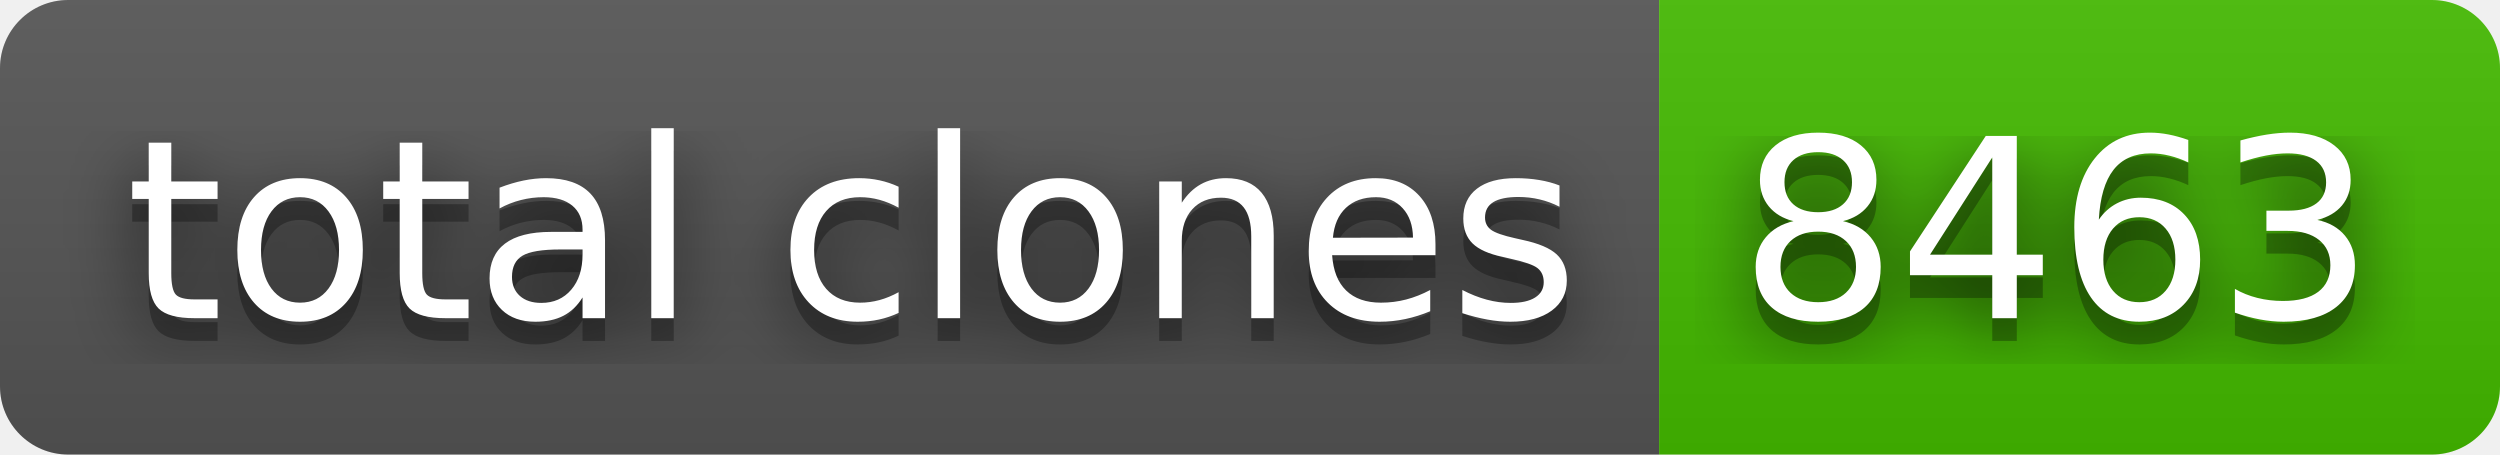
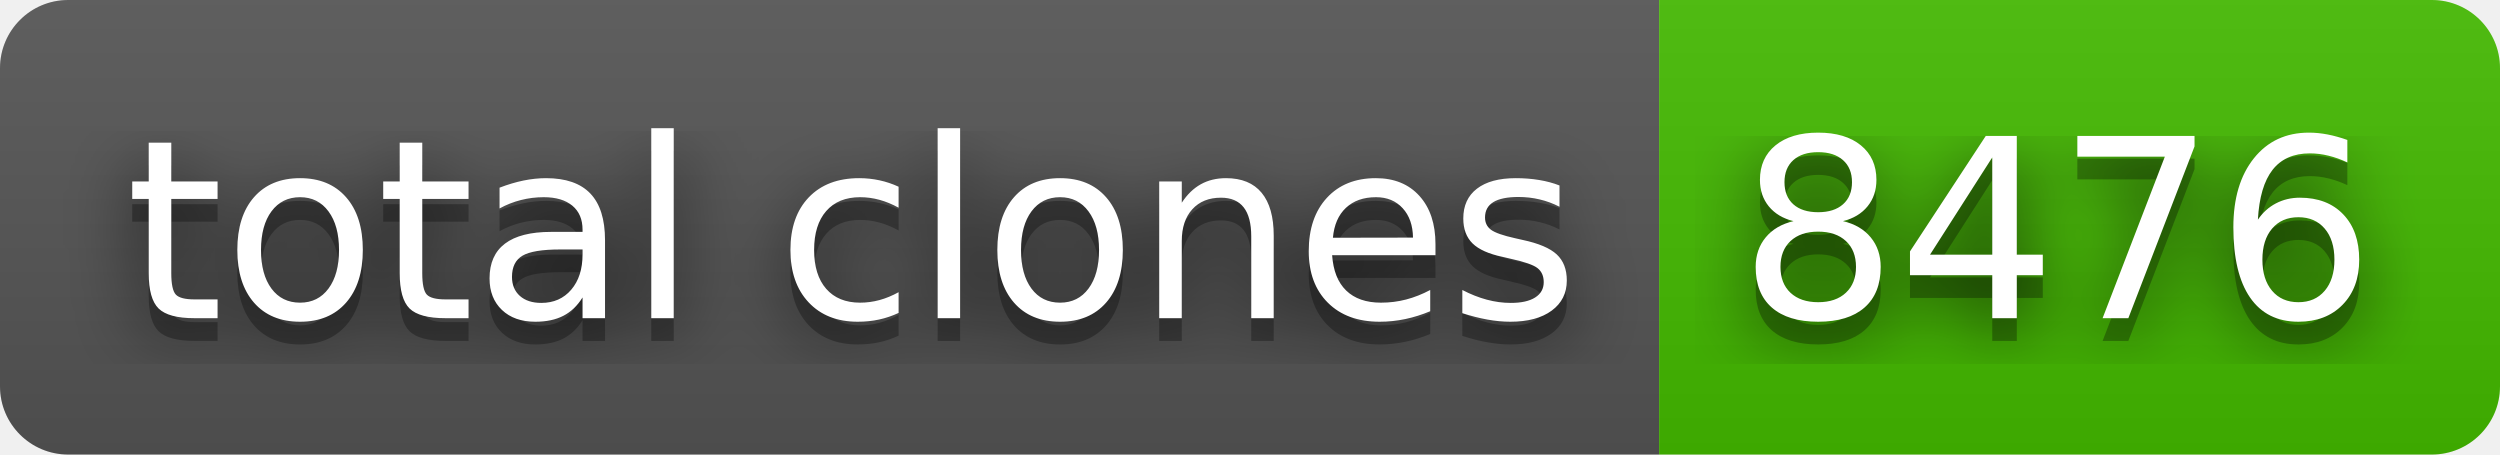
- <svg xmlns="http://www.w3.org/2000/svg" width="110" height="20" role="img" aria-label="total clones: 8463">
+ <svg xmlns="http://www.w3.org/2000/svg" width="110" height="20" role="img" aria-label="total clones: 8476">
  <filter id="blur">
    <feGaussianBlur stdDeviation="16" />
  </filter>
  <linearGradient id="s" x2="0" y2="100%">
    <stop offset="0" stop-color="#bbb" stop-opacity=".1" />
    <stop offset="1" stop-opacity=".1" />
  </linearGradient>
  <clipPath id="r">
    <rect width="110" height="20" rx="3" />
  </clipPath>
  <g clip-path="url(#r)">
    <rect width="73" height="20" fill="#555" />
    <rect x="73" width="37" height="20" fill="#4b0" />
    <rect width="110" height="20" fill="url(#s)" />
  </g>
  <g fill="#fff" text-anchor="middle" font-family="Verdana,Geneva,DejaVu Sans,sans-serif" text-rendering="geometricPrecision" font-size="110">
    <g transform="scale(.1)">
      <g aria-hidden="true" fill="#010101">
        <text x="375" y="150" fill-opacity=".8" filter="url(#blur)" textLength="630">total clones</text>
        <text x="375" y="150" fill-opacity=".3" textLength="630">total clones</text>
      </g>
      <text x="375" y="140" textLength="630">total clones</text>
    </g>
    <g transform="scale(.1)">
      <g aria-hidden="true" fill="#010101">
-         <text x="905" y="150" fill-opacity=".8" filter="url(#blur)" textLength="270">8463</text>
-         <text x="905" y="150" fill-opacity=".3" textLength="270">8463</text>
+         <text x="905" y="150" fill-opacity=".8" filter="url(#blur)" textLength="270">8476</text>
+         <text x="905" y="150" fill-opacity=".3" textLength="270">8476</text>
      </g>
-       <text x="905" y="140" textLength="270">8463</text>
+       <text x="905" y="140" textLength="270">8476</text>
    </g>
  </g>
</svg>
